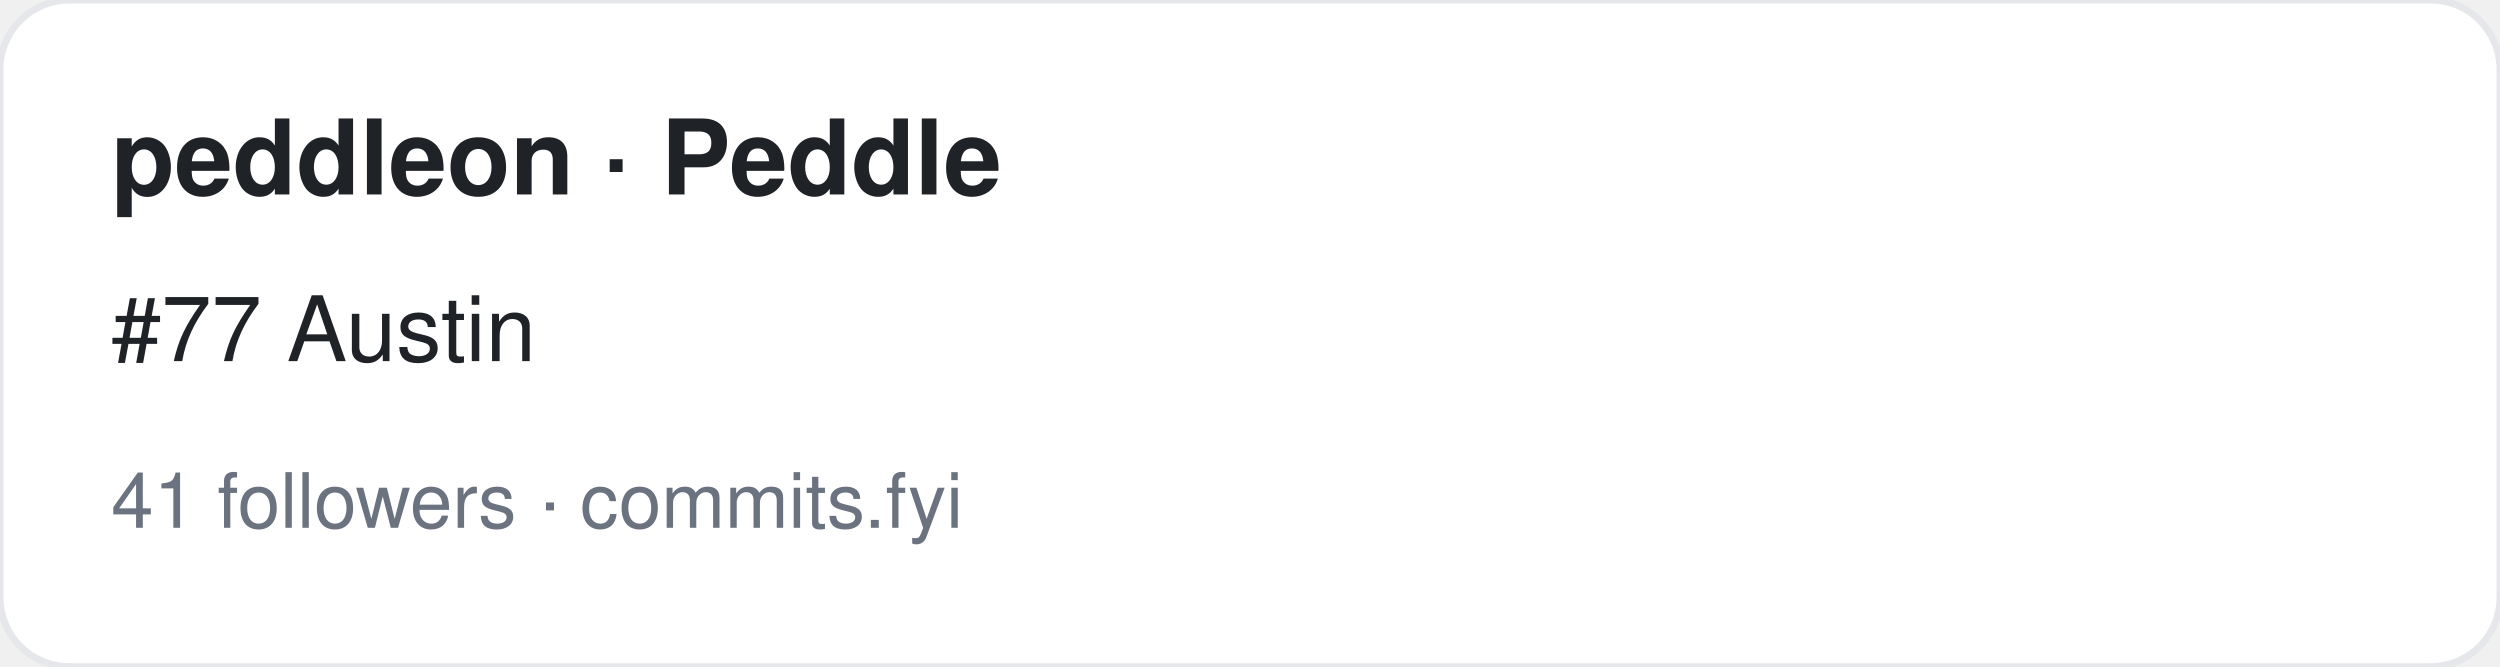
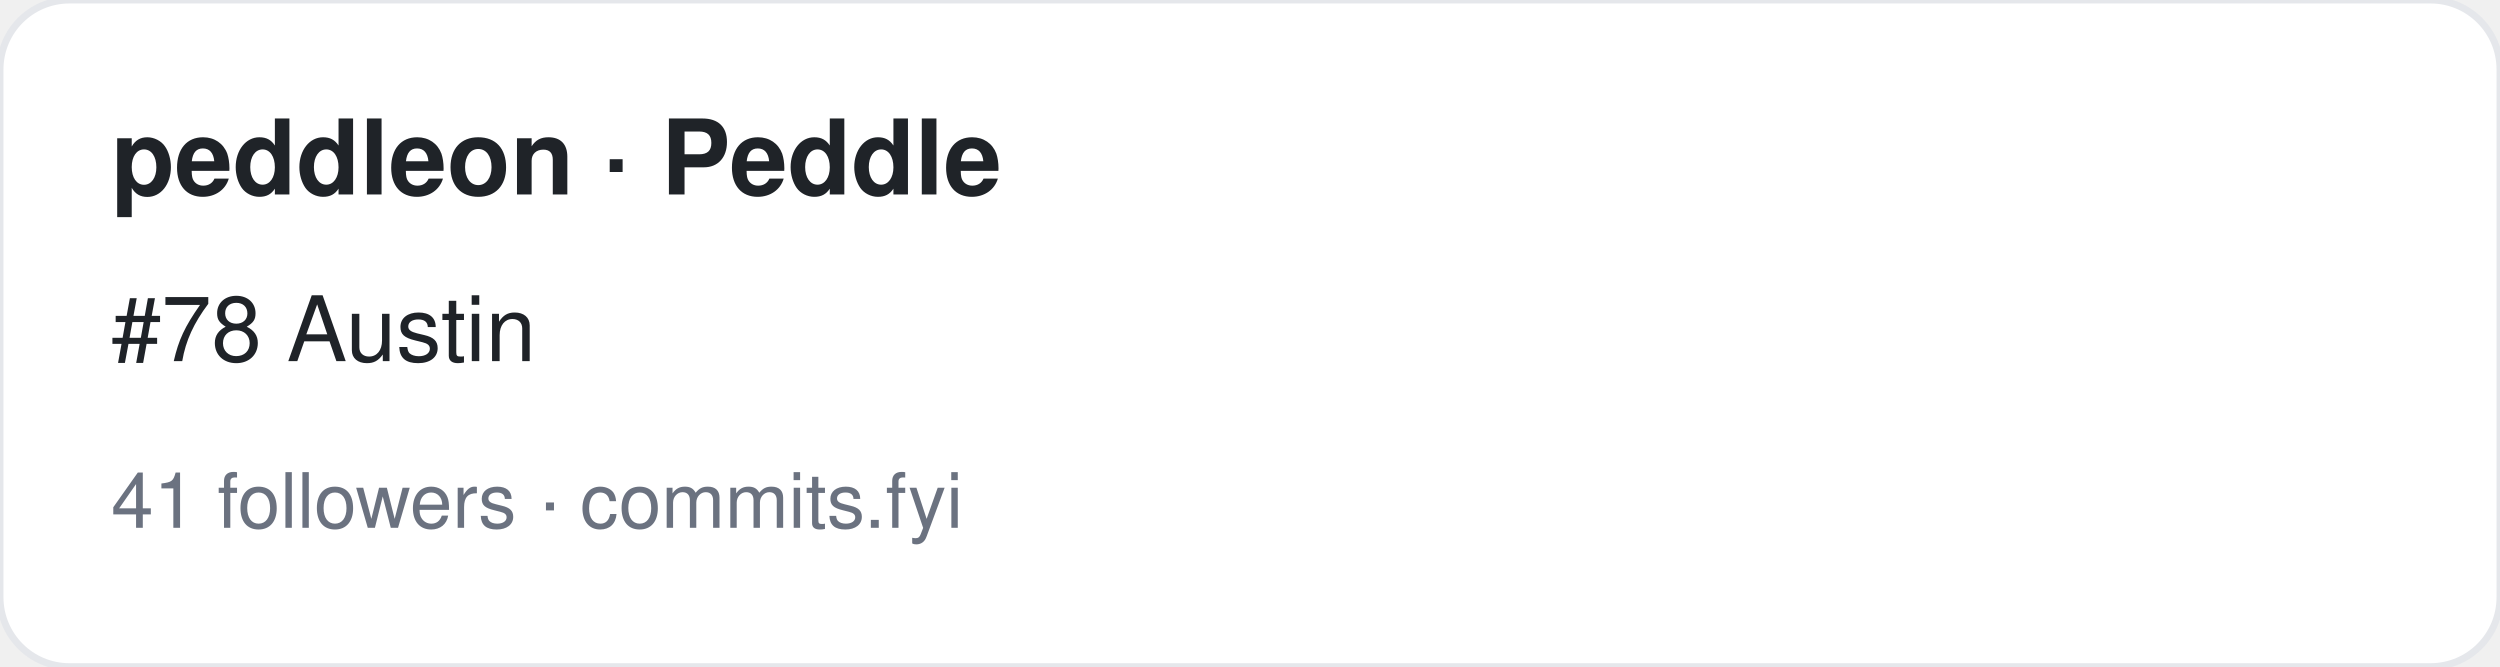
<svg xmlns="http://www.w3.org/2000/svg" width="360" height="96" viewBox="0 0 360 96" font-family="-apple-system,BlinkMacSystemFont,Segoe UI,Helvetica,Arial,sans-serif">
  <rect width="360" height="96" rx="10" fill="#ffffff" stroke="#e5e7eb" />
  <text x="16" y="28" font-size="15" font-weight="700" fill="#1f2328">peddleon · Peddle</text>
-   <text x="16" y="52" font-size="13" fill="#1f2328">#77 Austin</text>
+   <text x="16" y="52" font-size="13" fill="#1f2328">#78 Austin</text>
  <text x="16" y="76" font-size="11" fill="#6b7280">41 followers · commits.fyi</text>
</svg>
